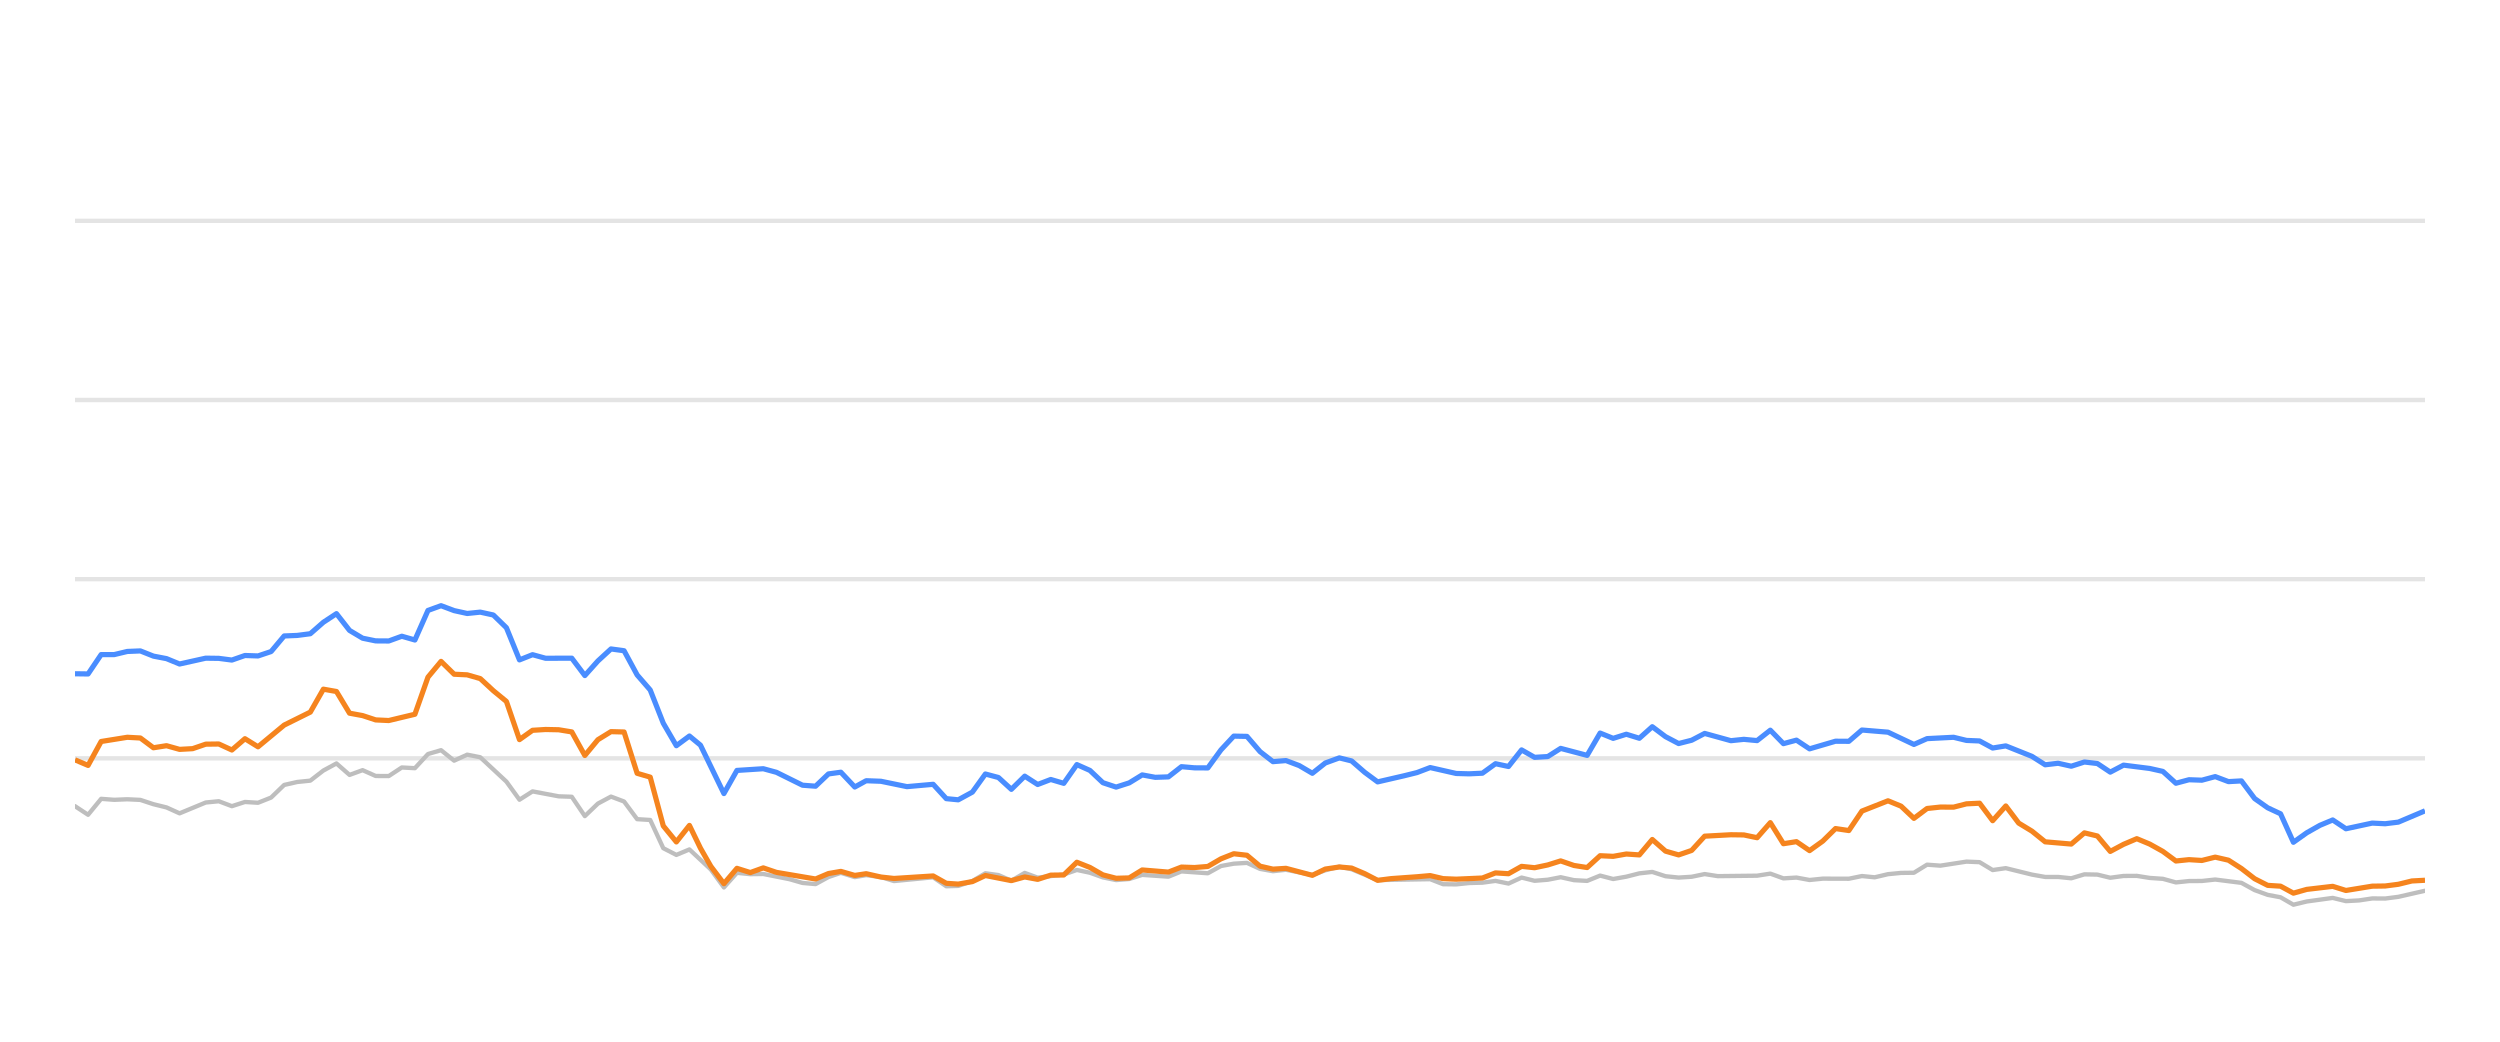
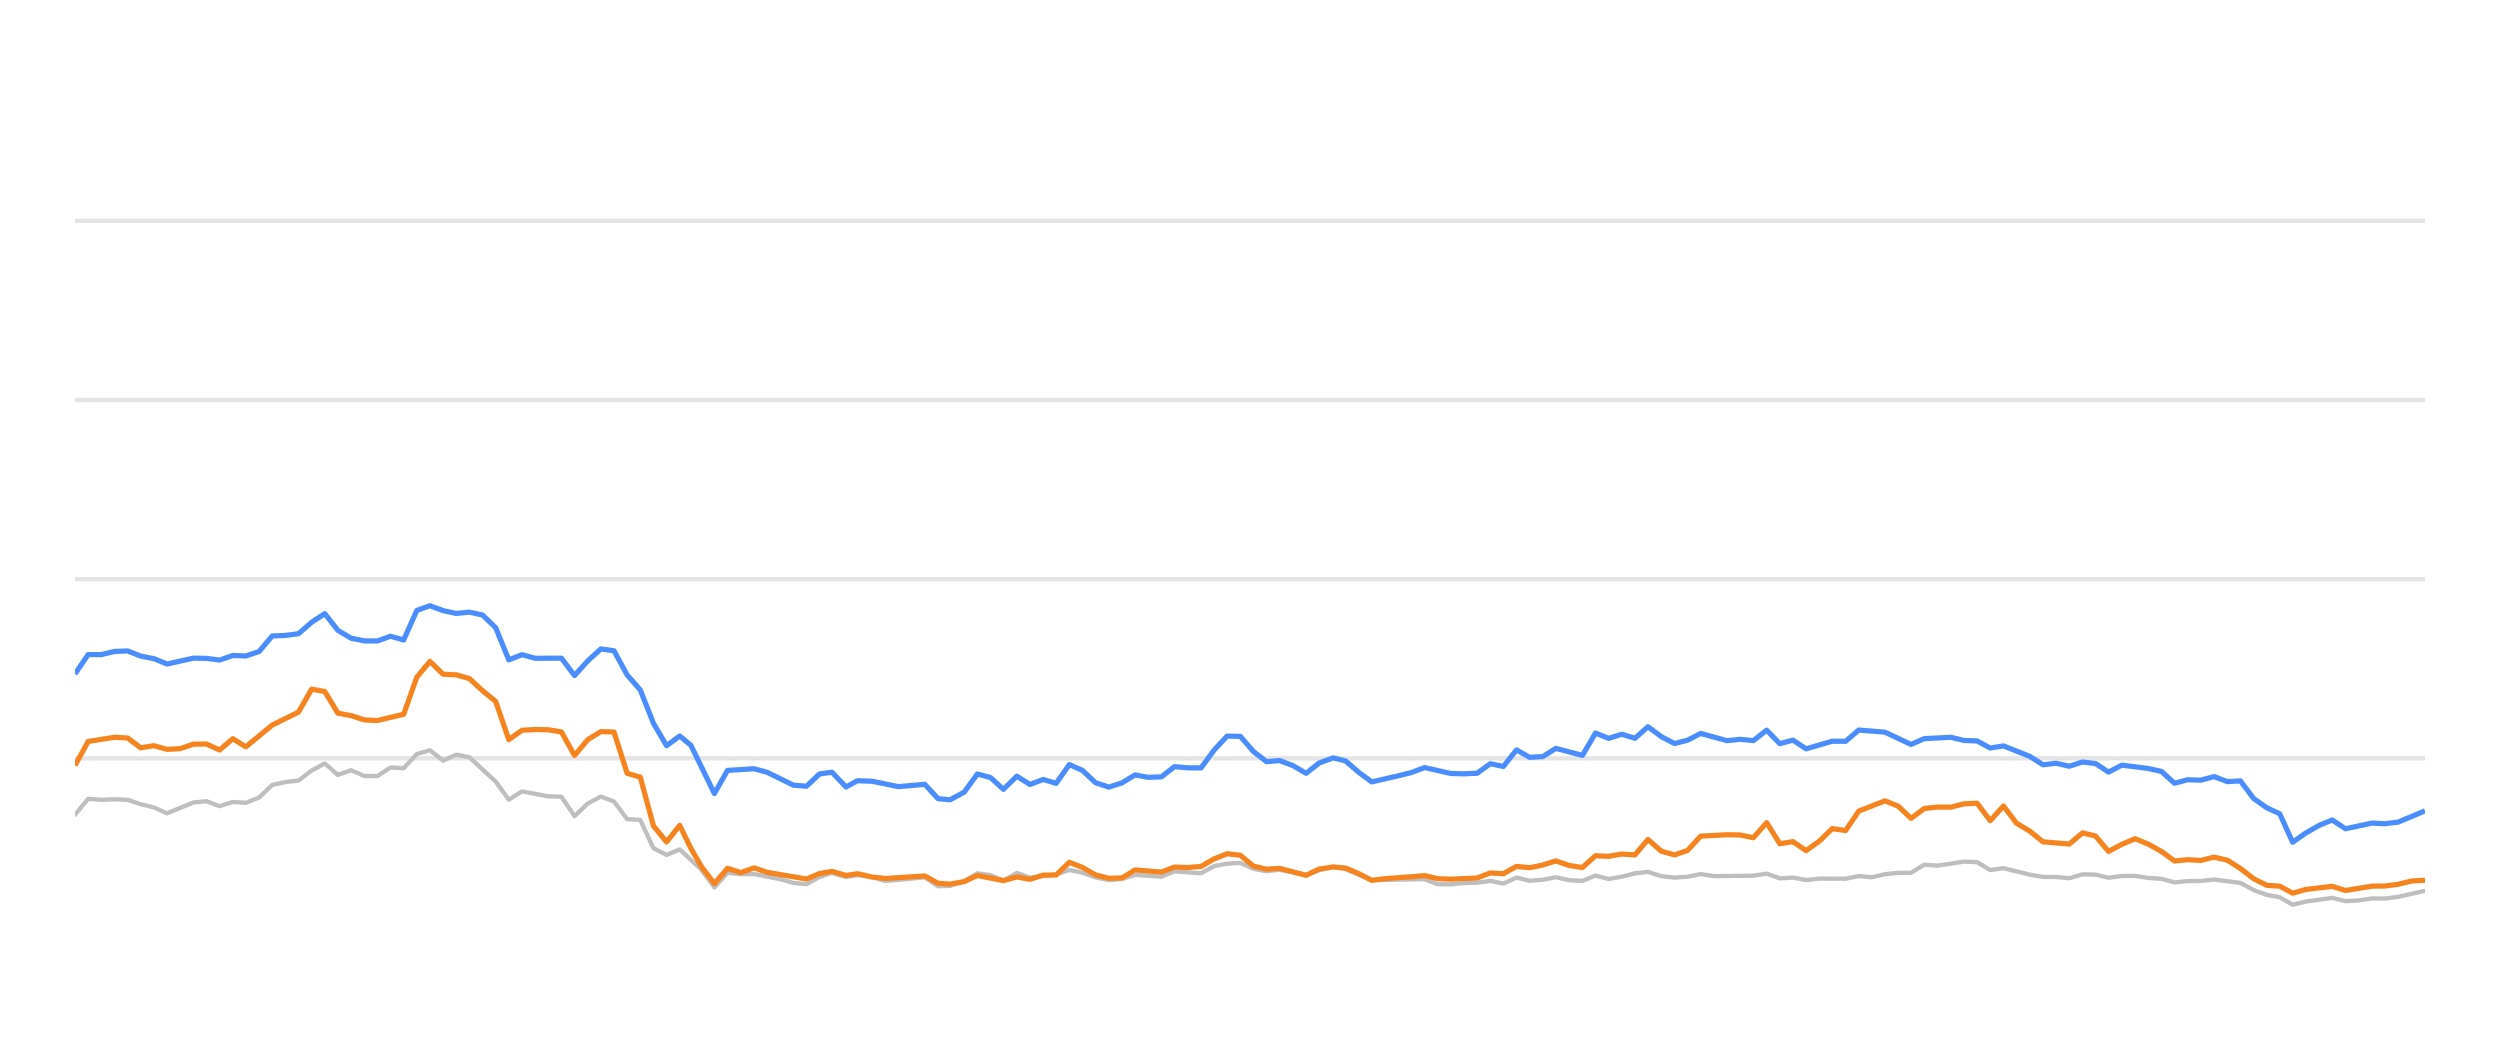
<svg xmlns="http://www.w3.org/2000/svg" width="288pt" height="120pt" viewBox="0 0 288 120" version="1.1">
  <defs>
    <style type="text/css">*{stroke-linejoin: round; stroke-linecap: butt}</style>
  </defs>
  <g id="figure_1">
    <g id="patch_1">
      <path d="M 0 120  L 288 120  L 288 0  L 0 0  L 0 120  z " style="fill: none; opacity: 0" />
    </g>
    <g id="axes_1">
      <g id="patch_2">
        <path d="M 8.64 108  L 279.36 108  L 279.36 4.8  L 8.64 4.8  L 8.64 108  z " style="fill: none" />
      </g>
      <g id="matplotlib.axis_1" />
      <g id="matplotlib.axis_2" />
      <g id="line2d_1">
-         <path d="M 8.64 87.36  L 279.36 87.36  " clip-path="url(#p433e824d8d)" style="fill: none; stroke: #b2b2b2; stroke-opacity: 0.35; stroke-width: 0.5; stroke-linecap: square" />
+         <path d="M 8.64 87.36  L 279.36 87.36  " clip-path="url(#p1b69a29657)" style="fill: none; stroke: #b2b2b2; stroke-opacity: 0.35; stroke-width: 0.5; stroke-linecap: square" />
      </g>
      <g id="line2d_2">
-         <path d="M 8.64 66.72  L 279.36 66.72  " clip-path="url(#p433e824d8d)" style="fill: none; stroke: #b2b2b2; stroke-opacity: 0.35; stroke-width: 0.5; stroke-linecap: square" />
+         <path d="M 8.64 66.72  L 279.36 66.72  " clip-path="url(#p1b69a29657)" style="fill: none; stroke: #b2b2b2; stroke-opacity: 0.35; stroke-width: 0.5; stroke-linecap: square" />
      </g>
      <g id="line2d_3">
-         <path d="M 8.64 46.08  L 279.36 46.08  " clip-path="url(#p433e824d8d)" style="fill: none; stroke: #b2b2b2; stroke-opacity: 0.35; stroke-width: 0.5; stroke-linecap: square" />
+         <path d="M 8.64 46.08  L 279.36 46.08  " clip-path="url(#p1b69a29657)" style="fill: none; stroke: #b2b2b2; stroke-opacity: 0.35; stroke-width: 0.5; stroke-linecap: square" />
      </g>
      <g id="line2d_4">
-         <path d="M 8.64 25.44  L 279.36 25.44  " clip-path="url(#p433e824d8d)" style="fill: none; stroke: #b2b2b2; stroke-opacity: 0.35; stroke-width: 0.5; stroke-linecap: square" />
+         <path d="M 8.64 25.44  L 279.36 25.44  " clip-path="url(#p1b69a29657)" style="fill: none; stroke: #b2b2b2; stroke-opacity: 0.35; stroke-width: 0.5; stroke-linecap: square" />
      </g>
      <g id="line2d_5">
-         <path d="M 8.64 92.871  L 10.146 93.862  L 11.652 92.025  L 13.158 92.138  L 14.664 92.076  L 16.17 92.148  L 17.676 92.644  L 19.182 93.015  L 20.688 93.696  L 23.7 92.448  L 25.206 92.303  L 26.712 92.871  L 28.218 92.386  L 29.724 92.479  L 31.23 91.88  L 32.736 90.425  L 34.242 90.084  L 35.748 89.93  L 37.254 88.764  L 38.76 87.948  L 40.266 89.269  L 41.772 88.722  L 43.278 89.393  L 44.784 89.403  L 46.29 88.413  L 47.796 88.495  L 49.302 86.865  L 50.808 86.421  L 52.314 87.628  L 53.82 86.937  L 55.326 87.236  L 58.338 90.043  L 59.844 92.128  L 61.35 91.168  L 64.362 91.736  L 65.868 91.787  L 67.374 94.016  L 68.88 92.572  L 70.386 91.767  L 71.892 92.334  L 73.398 94.367  L 74.904 94.46  L 76.41 97.711  L 77.916 98.485  L 79.422 97.855  L 81.89 100.167  L 83.395 102.231  L 84.895 100.549  L 86.435 100.704  L 87.929 100.683  L 90.946 101.282  L 92.447 101.715  L 93.953 101.849  L 95.44 101.034  L 96.867 100.549  L 98.47 101.044  L 99.786 100.817  L 101.479 101.034  L 102.983 101.498  L 107.501 101.065  L 109.011 102.097  L 110.39 102.056  L 112.018 101.498  L 113.517 100.601  L 115.02 100.807  L 116.508 101.457  L 118.049 100.559  L 119.539 101.106  L 122.546 100.745  L 124.055 100.219  L 125.561 100.539  L 127.055 101.075  L 128.576 101.385  L 130.086 101.261  L 131.583 100.786  L 134.6 100.993  L 136.103 100.384  L 139.142 100.601  L 140.652 99.765  L 142.132 99.496  L 143.649 99.403  L 145.156 100.095  L 146.647 100.363  L 148.144 100.198  L 151.182 100.797  L 152.674 100.26  L 154.292 99.837  L 155.704 100.136  L 158.704 101.385  L 164.756 101.282  L 166.242 101.86  L 167.75 101.88  L 169.243 101.725  L 170.772 101.684  L 172.282 101.478  L 173.778 101.787  L 175.286 101.096  L 176.787 101.467  L 178.307 101.344  L 179.79 101.055  L 181.323 101.395  L 182.837 101.478  L 184.333 100.869  L 185.838 101.261  L 187.351 100.993  L 188.853 100.611  L 190.343 100.446  L 191.869 100.941  L 193.378 101.096  L 194.878 101.003  L 196.379 100.693  L 197.891 100.931  L 202.419 100.879  L 203.941 100.642  L 205.45 101.189  L 206.952 101.096  L 208.461 101.375  L 209.983 101.22  L 212.987 101.23  L 214.493 100.92  L 215.965 101.065  L 217.498 100.704  L 219.004 100.559  L 220.485 100.539  L 221.997 99.61  L 223.533 99.723  L 226.536 99.259  L 228.049 99.321  L 229.554 100.229  L 231.067 100.012  L 234.082 100.755  L 235.603 101.024  L 237.098 101.024  L 238.61 101.178  L 240.124 100.724  L 241.619 100.755  L 243.104 101.117  L 244.634 100.91  L 246.16 100.9  L 247.643 101.137  L 249.164 101.24  L 250.665 101.653  L 252.172 101.498  L 253.657 101.488  L 255.194 101.323  L 258.213 101.705  L 259.736 102.541  L 261.237 103.088  L 262.718 103.366  L 264.201 104.223  L 265.739 103.851  L 268.729 103.439  L 270.251 103.81  L 271.766 103.728  L 273.277 103.5  L 274.772 103.511  L 276.289 103.315  L 279.36 102.613  L 279.36 102.613  " clip-path="url(#p433e824d8d)" style="fill: none; stroke: #bebebe; stroke-width: 0.5; stroke-linecap: round" />
+         <path d="M 8.64 93.862  L 10.154 92.025  L 11.669 92.138  L 13.183 92.076  L 14.698 92.148  L 16.212 92.644  L 17.727 93.015  L 19.241 93.696  L 22.27 92.448  L 23.784 92.303  L 25.299 92.871  L 26.813 92.386  L 28.328 92.479  L 29.842 91.88  L 31.356 90.425  L 32.871 90.084  L 34.385 89.93  L 35.9 88.764  L 37.414 87.948  L 38.928 89.269  L 40.443 88.722  L 41.957 89.393  L 43.472 89.403  L 44.986 88.413  L 46.501 88.495  L 48.015 86.865  L 49.529 86.421  L 51.044 87.628  L 52.558 86.937  L 54.073 87.236  L 57.102 90.043  L 58.616 92.128  L 60.13 91.168  L 63.159 91.736  L 64.674 91.787  L 66.188 94.016  L 67.703 92.572  L 69.217 91.767  L 70.731 92.334  L 72.246 94.367  L 73.76 94.46  L 75.275 97.711  L 76.789 98.485  L 78.304 97.855  L 80.786 100.167  L 82.299 102.231  L 83.807 100.549  L 85.356 100.704  L 86.858 100.683  L 89.892 101.282  L 91.401 101.715  L 92.915 101.849  L 94.412 101.034  L 95.846 100.549  L 97.458 101.044  L 98.782 100.817  L 100.484 101.034  L 101.997 101.498  L 106.539 101.065  L 108.058 102.097  L 109.445 102.056  L 111.082 101.498  L 112.589 100.601  L 114.101 100.807  L 115.597 101.457  L 117.146 100.559  L 118.645 101.106  L 121.669 100.745  L 123.187 100.219  L 124.7 100.539  L 126.203 101.075  L 127.732 101.385  L 129.251 101.261  L 130.756 100.786  L 133.79 100.993  L 135.302 100.384  L 138.357 100.601  L 139.876 99.765  L 141.364 99.496  L 142.89 99.403  L 144.405 100.095  L 145.904 100.363  L 147.41 100.198  L 150.465 100.797  L 151.965 100.26  L 153.593 99.837  L 155.013 100.136  L 158.029 101.385  L 164.115 101.282  L 165.61 101.86  L 167.126 101.88  L 168.627 101.725  L 170.164 101.684  L 171.683 101.478  L 173.187 101.787  L 174.704 101.096  L 176.213 101.467  L 177.742 101.344  L 179.233 101.055  L 180.775 101.395  L 182.297 101.478  L 183.802 100.869  L 185.315 101.261  L 186.836 100.993  L 188.347 100.611  L 189.845 100.446  L 191.379 100.941  L 192.897 101.096  L 194.405 101.003  L 195.915 100.693  L 197.436 100.931  L 201.988 100.879  L 203.519 100.642  L 205.037 101.189  L 206.547 101.096  L 208.064 101.375  L 209.595 101.22  L 212.616 101.23  L 214.13 100.92  L 215.611 101.065  L 217.152 100.704  L 218.667 100.559  L 220.156 100.539  L 221.676 99.61  L 223.221 99.723  L 226.241 99.259  L 227.762 99.321  L 229.275 100.229  L 230.797 100.012  L 233.829 100.755  L 235.358 101.024  L 236.862 101.024  L 238.382 101.178  L 239.905 100.724  L 241.407 100.755  L 242.901 101.117  L 244.439 100.91  L 245.974 100.9  L 247.465 101.137  L 248.995 101.24  L 250.505 101.653  L 252.02 101.498  L 253.513 101.488  L 255.058 101.323  L 258.095 101.705  L 259.626 102.541  L 261.135 103.088  L 262.625 103.366  L 264.116 104.223  L 265.663 103.851  L 268.67 103.439  L 270.2 103.81  L 271.723 103.728  L 273.243 103.5  L 274.747 103.511  L 276.272 103.315  L 279.36 102.613  L 279.36 102.613  " clip-path="url(#p1b69a29657)" style="fill: none; stroke: #bebebe; stroke-width: 0.5; stroke-linecap: round" />
      </g>
      <g id="line2d_6">
-         <path d="M 8.64 77.618  L 10.146 77.639  L 11.652 75.409  L 13.158 75.409  L 14.664 75.048  L 16.17 74.986  L 17.676 75.585  L 19.182 75.874  L 20.688 76.493  L 23.7 75.822  L 25.206 75.843  L 26.712 76.039  L 28.218 75.513  L 29.724 75.564  L 31.23 75.059  L 32.736 73.263  L 34.242 73.201  L 35.748 73.005  L 37.254 71.684  L 38.76 70.693  L 40.266 72.623  L 41.772 73.521  L 43.278 73.83  L 44.784 73.841  L 46.29 73.294  L 47.796 73.727  L 49.302 70.322  L 50.808 69.775  L 52.314 70.342  L 53.82 70.673  L 55.326 70.518  L 56.832 70.848  L 58.338 72.313  L 59.844 76.018  L 61.35 75.42  L 62.856 75.833  L 65.868 75.822  L 67.374 77.824  L 68.88 76.142  L 70.386 74.759  L 71.892 74.966  L 73.398 77.752  L 74.904 79.486  L 76.41 83.315  L 77.916 85.905  L 79.422 84.79  L 80.693 85.843  L 83.395 91.416  L 84.895 88.753  L 87.929 88.557  L 89.444 88.97  L 92.447 90.456  L 93.953 90.57  L 95.44 89.156  L 96.867 88.96  L 98.47 90.662  L 99.786 89.94  L 101.479 90.002  L 104.481 90.621  L 107.501 90.353  L 109.011 92.004  L 110.39 92.138  L 112.018 91.251  L 113.517 89.166  L 115.02 89.568  L 116.508 90.931  L 118.049 89.414  L 119.539 90.373  L 121.049 89.796  L 122.546 90.239  L 124.055 88.082  L 125.561 88.753  L 127.055 90.167  L 128.576 90.673  L 130.086 90.188  L 131.583 89.269  L 133.088 89.548  L 134.6 89.496  L 136.103 88.32  L 137.607 88.454  L 139.142 88.464  L 140.652 86.39  L 142.132 84.801  L 143.649 84.832  L 145.156 86.586  L 146.647 87.742  L 148.144 87.618  L 149.673 88.196  L 151.182 89.083  L 152.674 87.897  L 154.292 87.308  L 155.704 87.659  L 157.212 88.97  L 158.704 90.074  L 161.741 89.372  L 163.237 89.001  L 164.756 88.423  L 167.75 89.104  L 169.243 89.145  L 170.772 89.073  L 172.282 87.979  L 173.778 88.299  L 175.286 86.39  L 176.787 87.246  L 178.307 87.154  L 179.79 86.214  L 182.837 87.019  L 184.333 84.45  L 185.838 85.059  L 187.351 84.584  L 188.853 85.048  L 190.343 83.717  L 191.869 84.863  L 193.378 85.657  L 194.878 85.275  L 196.379 84.491  L 199.401 85.327  L 200.889 85.172  L 202.419 85.317  L 203.941 84.12  L 205.45 85.668  L 206.952 85.265  L 208.461 86.266  L 211.451 85.389  L 212.987 85.399  L 214.493 84.099  L 217.498 84.347  L 220.485 85.76  L 221.997 85.09  L 225.051 84.935  L 226.536 85.296  L 228.049 85.358  L 229.554 86.173  L 231.067 85.926  L 234.082 87.133  L 235.603 88.103  L 237.098 87.928  L 238.61 88.268  L 240.124 87.783  L 241.619 87.959  L 243.104 88.949  L 244.634 88.144  L 247.643 88.526  L 249.164 88.867  L 250.665 90.229  L 252.172 89.826  L 253.657 89.878  L 255.194 89.465  L 256.722 90.043  L 258.213 89.961  L 259.736 91.994  L 261.237 93.057  L 262.718 93.748  L 264.201 97.03  L 265.739 95.936  L 267.252 95.079  L 268.729 94.46  L 270.251 95.472  L 273.277 94.821  L 274.772 94.894  L 276.289 94.708  L 279.36 93.408  L 279.36 93.408  " clip-path="url(#p433e824d8d)" style="fill: none; stroke: #4a8dff; stroke-width: 0.6" />
+         <path d="M 8.64 77.639  L 10.154 75.409  L 11.669 75.409  L 13.183 75.048  L 14.698 74.986  L 16.212 75.585  L 17.727 75.874  L 19.241 76.493  L 22.27 75.822  L 23.784 75.843  L 25.299 76.039  L 26.813 75.513  L 28.328 75.564  L 29.842 75.059  L 31.356 73.263  L 32.871 73.201  L 34.385 73.005  L 35.9 71.684  L 37.414 70.693  L 38.928 72.623  L 40.443 73.521  L 41.957 73.83  L 43.472 73.841  L 44.986 73.294  L 46.501 73.727  L 48.015 70.322  L 49.529 69.775  L 51.044 70.342  L 52.558 70.673  L 54.073 70.518  L 55.587 70.848  L 57.102 72.313  L 58.616 76.018  L 60.13 75.42  L 61.645 75.833  L 64.674 75.822  L 66.188 77.824  L 67.703 76.142  L 69.217 74.759  L 70.731 74.966  L 72.246 77.752  L 73.76 79.486  L 75.275 83.315  L 76.789 85.905  L 78.304 84.79  L 79.582 85.843  L 82.299 91.416  L 83.807 88.753  L 86.858 88.557  L 88.381 88.97  L 91.401 90.456  L 92.915 90.57  L 94.412 89.156  L 95.846 88.96  L 97.458 90.662  L 98.782 89.94  L 100.484 90.002  L 103.502 90.621  L 106.539 90.353  L 108.058 92.004  L 109.445 92.138  L 111.082 91.251  L 112.589 89.166  L 114.101 89.568  L 115.597 90.931  L 117.146 89.414  L 118.645 90.373  L 120.163 89.796  L 121.669 90.239  L 123.187 88.082  L 124.7 88.753  L 126.203 90.167  L 127.732 90.673  L 129.251 90.188  L 130.756 89.269  L 132.27 89.548  L 133.79 89.496  L 135.302 88.32  L 136.814 88.454  L 138.357 88.464  L 139.876 86.39  L 141.364 84.801  L 142.89 84.832  L 144.405 86.586  L 145.904 87.742  L 147.41 87.618  L 148.947 88.196  L 150.465 89.083  L 151.965 87.897  L 153.593 87.308  L 155.013 87.659  L 156.529 88.97  L 158.029 90.074  L 161.083 89.372  L 162.588 89.001  L 164.115 88.423  L 167.126 89.104  L 168.627 89.145  L 170.164 89.073  L 171.683 87.979  L 173.187 88.299  L 174.704 86.39  L 176.213 87.246  L 177.742 87.154  L 179.233 86.214  L 182.297 87.019  L 183.802 84.45  L 185.315 85.059  L 186.836 84.584  L 188.347 85.048  L 189.845 83.717  L 191.379 84.863  L 192.897 85.657  L 194.405 85.275  L 195.915 84.491  L 198.954 85.327  L 200.45 85.172  L 201.988 85.317  L 203.519 84.12  L 205.037 85.668  L 206.547 85.265  L 208.064 86.266  L 211.071 85.389  L 212.616 85.399  L 214.13 84.099  L 217.152 84.347  L 220.156 85.76  L 221.676 85.09  L 224.747 84.935  L 226.241 85.296  L 227.762 85.358  L 229.275 86.173  L 230.797 85.926  L 233.829 87.133  L 235.358 88.103  L 236.862 87.928  L 238.382 88.268  L 239.905 87.783  L 241.407 87.959  L 242.901 88.949  L 244.439 88.144  L 247.465 88.526  L 248.995 88.867  L 250.505 90.229  L 252.02 89.826  L 253.513 89.878  L 255.058 89.465  L 256.595 90.043  L 258.095 89.961  L 259.626 91.994  L 261.135 93.057  L 262.625 93.748  L 264.116 97.03  L 265.663 95.936  L 267.184 95.079  L 268.67 94.46  L 270.2 95.472  L 273.243 94.821  L 274.747 94.894  L 276.272 94.708  L 279.36 93.408  L 279.36 93.408  " clip-path="url(#p1b69a29657)" style="fill: none; stroke: #4a8dff; stroke-width: 0.6" />
      </g>
      <g id="line2d_7">
-         <path d="M 8.64 87.535  L 10.146 88.175  L 11.652 85.42  L 14.664 84.935  L 16.17 85.017  L 17.676 86.142  L 19.182 85.905  L 20.688 86.328  L 22.194 86.245  L 23.7 85.729  L 25.206 85.709  L 26.712 86.4  L 28.218 85.1  L 29.724 86.029  L 32.736 83.531  L 35.748 82.035  L 37.254 79.393  L 38.76 79.661  L 40.266 82.159  L 41.772 82.437  L 43.278 82.933  L 44.784 83.005  L 47.796 82.283  L 49.302 78.01  L 50.808 76.194  L 52.314 77.67  L 53.82 77.742  L 55.326 78.175  L 56.832 79.568  L 58.338 80.807  L 59.844 85.203  L 61.35 84.13  L 62.856 84.037  L 64.362 84.068  L 65.868 84.316  L 67.374 87.03  L 68.88 85.213  L 70.386 84.285  L 71.892 84.326  L 73.398 89.083  L 74.904 89.527  L 76.41 95.141  L 77.916 96.989  L 79.422 95.09  L 80.693 97.711  L 81.89 99.806  L 83.395 101.798  L 84.895 100.033  L 86.435 100.518  L 87.929 99.981  L 89.444 100.497  L 93.953 101.261  L 95.44 100.632  L 96.867 100.384  L 98.47 100.848  L 99.786 100.652  L 101.479 101.034  L 102.983 101.199  L 107.501 100.91  L 109.011 101.756  L 110.39 101.849  L 112.018 101.56  L 113.517 100.859  L 116.508 101.447  L 118.049 101.024  L 119.539 101.302  L 121.049 100.817  L 122.546 100.797  L 124.055 99.331  L 125.561 99.93  L 127.055 100.786  L 128.576 101.178  L 130.086 101.137  L 131.583 100.219  L 134.6 100.466  L 136.103 99.888  L 137.607 99.94  L 139.142 99.816  L 140.652 98.939  L 142.132 98.351  L 143.649 98.526  L 145.156 99.785  L 146.647 100.126  L 148.144 100.033  L 151.182 100.838  L 152.674 100.116  L 154.292 99.878  L 155.704 100.002  L 157.212 100.642  L 158.704 101.416  L 160.231 101.22  L 163.237 101.003  L 164.756 100.869  L 166.242 101.22  L 167.75 101.282  L 170.772 101.148  L 172.282 100.559  L 173.778 100.652  L 175.286 99.806  L 176.787 99.961  L 178.307 99.641  L 179.79 99.176  L 181.323 99.703  L 182.837 99.94  L 184.333 98.578  L 185.838 98.65  L 187.351 98.382  L 188.853 98.485  L 190.343 96.71  L 191.869 98.052  L 193.378 98.485  L 194.878 97.969  L 196.379 96.328  L 199.401 96.163  L 200.889 96.184  L 202.419 96.504  L 203.941 94.77  L 205.45 97.195  L 206.952 96.958  L 208.461 97.99  L 209.983 96.896  L 211.451 95.451  L 212.987 95.678  L 214.493 93.438  L 217.498 92.252  L 219.004 92.871  L 220.485 94.274  L 221.997 93.139  L 223.533 92.974  L 225.051 92.984  L 226.536 92.603  L 228.049 92.53  L 229.554 94.543  L 231.067 92.85  L 232.554 94.821  L 234.082 95.75  L 235.603 96.978  L 238.61 97.236  L 240.124 95.946  L 241.619 96.307  L 243.104 98.082  L 244.634 97.267  L 246.16 96.617  L 247.643 97.236  L 249.164 98.082  L 250.665 99.187  L 252.172 99.032  L 253.657 99.125  L 255.194 98.743  L 256.722 99.094  L 258.213 100.054  L 259.736 101.23  L 261.237 101.994  L 262.718 102.087  L 264.201 102.892  L 265.739 102.458  L 268.729 102.107  L 270.251 102.582  L 273.277 102.087  L 274.772 102.066  L 276.289 101.87  L 277.845 101.488  L 279.36 101.406  L 279.36 101.406  " clip-path="url(#p433e824d8d)" style="fill: none; stroke: #f5841e; stroke-width: 0.6" />
+         <path d="M 8.64 88.175  L 10.154 85.42  L 13.183 84.935  L 14.698 85.017  L 16.212 86.142  L 17.727 85.905  L 19.241 86.328  L 20.755 86.245  L 22.27 85.729  L 23.784 85.709  L 25.299 86.4  L 26.813 85.1  L 28.328 86.029  L 31.356 83.531  L 34.385 82.035  L 35.9 79.393  L 37.414 79.661  L 38.928 82.159  L 40.443 82.437  L 41.957 82.933  L 43.472 83.005  L 46.501 82.283  L 48.015 78.01  L 49.529 76.194  L 51.044 77.67  L 52.558 77.742  L 54.073 78.175  L 55.587 79.568  L 57.102 80.807  L 58.616 85.203  L 60.13 84.13  L 61.645 84.037  L 63.159 84.068  L 64.674 84.316  L 66.188 87.03  L 67.703 85.213  L 69.217 84.285  L 70.731 84.326  L 72.246 89.083  L 73.76 89.527  L 75.275 95.141  L 76.789 96.989  L 78.304 95.09  L 79.582 97.711  L 80.786 99.806  L 82.299 101.798  L 83.807 100.033  L 85.356 100.518  L 86.858 99.981  L 88.381 100.497  L 92.915 101.261  L 94.412 100.632  L 95.846 100.384  L 97.458 100.848  L 98.782 100.652  L 100.484 101.034  L 101.997 101.199  L 106.539 100.91  L 108.058 101.756  L 109.445 101.849  L 111.082 101.56  L 112.589 100.859  L 115.597 101.447  L 117.146 101.024  L 118.645 101.302  L 120.163 100.817  L 121.669 100.797  L 123.187 99.331  L 124.7 99.93  L 126.203 100.786  L 127.732 101.178  L 129.251 101.137  L 130.756 100.219  L 133.79 100.466  L 135.302 99.888  L 136.814 99.94  L 138.357 99.816  L 139.876 98.939  L 141.364 98.351  L 142.89 98.526  L 144.405 99.785  L 145.904 100.126  L 147.41 100.033  L 150.465 100.838  L 151.965 100.116  L 153.593 99.878  L 155.013 100.002  L 156.529 100.642  L 158.029 101.416  L 159.564 101.22  L 162.588 101.003  L 164.115 100.869  L 165.61 101.22  L 167.126 101.282  L 170.164 101.148  L 171.683 100.559  L 173.187 100.652  L 174.704 99.806  L 176.213 99.961  L 177.742 99.641  L 179.233 99.176  L 180.775 99.703  L 182.297 99.94  L 183.802 98.578  L 185.315 98.65  L 186.836 98.382  L 188.347 98.485  L 189.845 96.71  L 191.379 98.052  L 192.897 98.485  L 194.405 97.969  L 195.915 96.328  L 198.954 96.163  L 200.45 96.184  L 201.988 96.504  L 203.519 94.77  L 205.037 97.195  L 206.547 96.958  L 208.064 97.99  L 209.595 96.896  L 211.071 95.451  L 212.616 95.678  L 214.13 93.438  L 217.152 92.252  L 218.667 92.871  L 220.156 94.274  L 221.676 93.139  L 223.221 92.974  L 224.747 92.984  L 226.241 92.603  L 227.762 92.53  L 229.275 94.543  L 230.797 92.85  L 232.292 94.821  L 233.829 95.75  L 235.358 96.978  L 238.382 97.236  L 239.905 95.946  L 241.407 96.307  L 242.901 98.082  L 244.439 97.267  L 245.974 96.617  L 247.465 97.236  L 248.995 98.082  L 250.505 99.187  L 252.02 99.032  L 253.513 99.125  L 255.058 98.743  L 256.595 99.094  L 258.095 100.054  L 259.626 101.23  L 261.135 101.994  L 262.625 102.087  L 264.116 102.892  L 265.663 102.458  L 268.67 102.107  L 270.2 102.582  L 273.243 102.087  L 274.747 102.066  L 276.272 101.87  L 277.837 101.488  L 279.36 101.406  L 279.36 101.406  " clip-path="url(#p1b69a29657)" style="fill: none; stroke: #f5841e; stroke-width: 0.6" />
      </g>
    </g>
  </g>
  <defs>
-     <clipPath id="p433e824d8d">
+     <clipPath id="p1b69a29657">
      <rect x="8.64" y="4.8" width="270.72" height="103.2" />
    </clipPath>
  </defs>
</svg>
